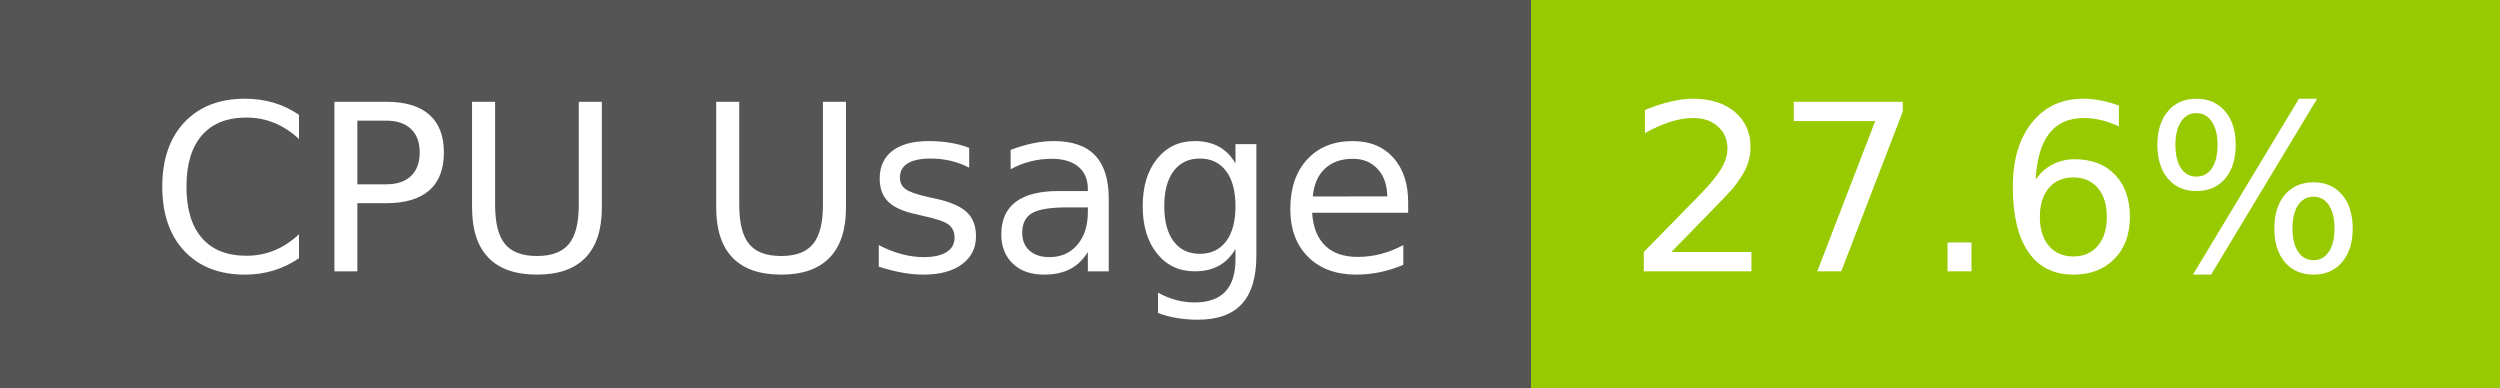
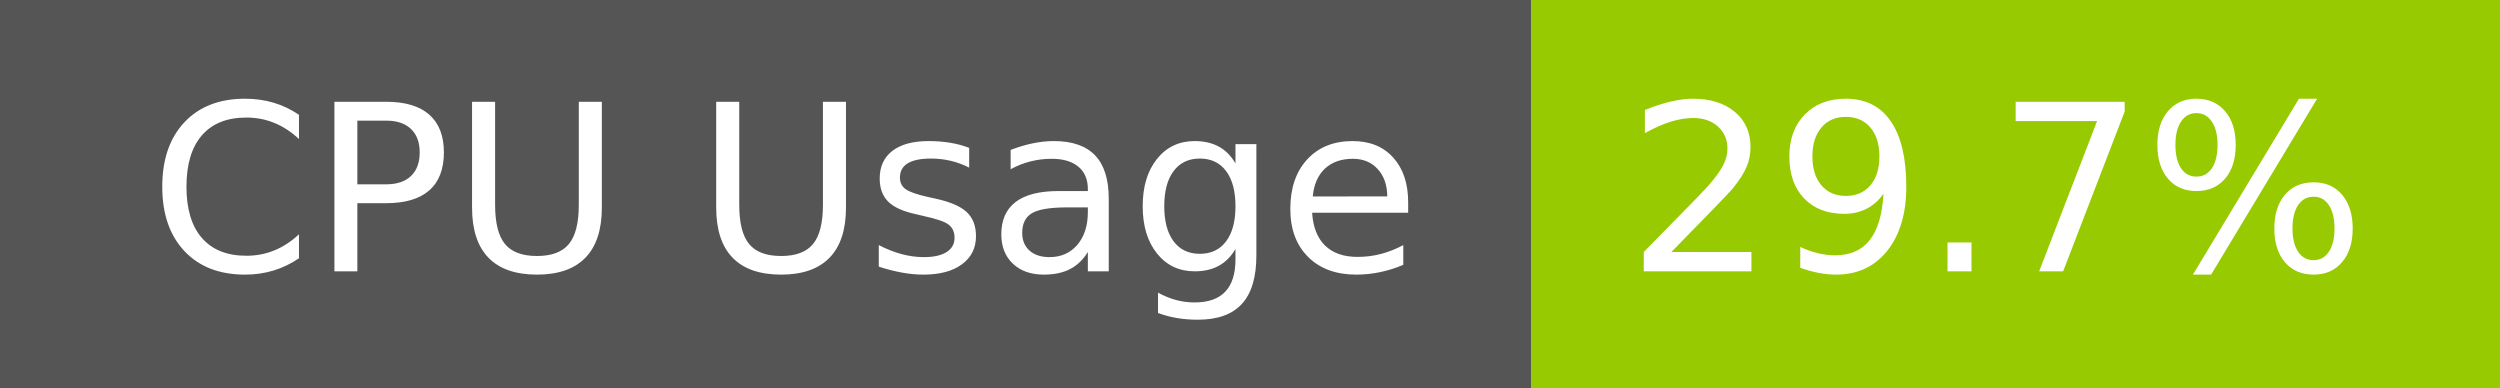
- <svg xmlns="http://www.w3.org/2000/svg" width="129" height="20" role="img" aria-label="CPU Usage: 27.6%">
+ <svg xmlns="http://www.w3.org/2000/svg" width="129" height="20" role="img" aria-label="CPU Usage: 29.7%">
  <g shape-rendering="crispEdges">
    <rect width="79" height="20" fill="#555" />
    <rect x="79" width="50" height="20" fill="#97ca00" />
  </g>
  <g fill="#fff" text-anchor="middle" font-family="Verdana,Geneva,DejaVu Sans,sans-serif" text-rendering="geometricPrecision" font-size="120">
    <text x="405" y="140" transform="scale(.1)" fill="#fff" textLength="665">CPU Usage</text>
-     <text x="1030" y="140" transform="scale(.1)" fill="#fff" textLength="390">27.6%</text>
+     <text x="1030" y="140" transform="scale(.1)" fill="#fff" textLength="390">29.7%</text>
  </g>
</svg>
